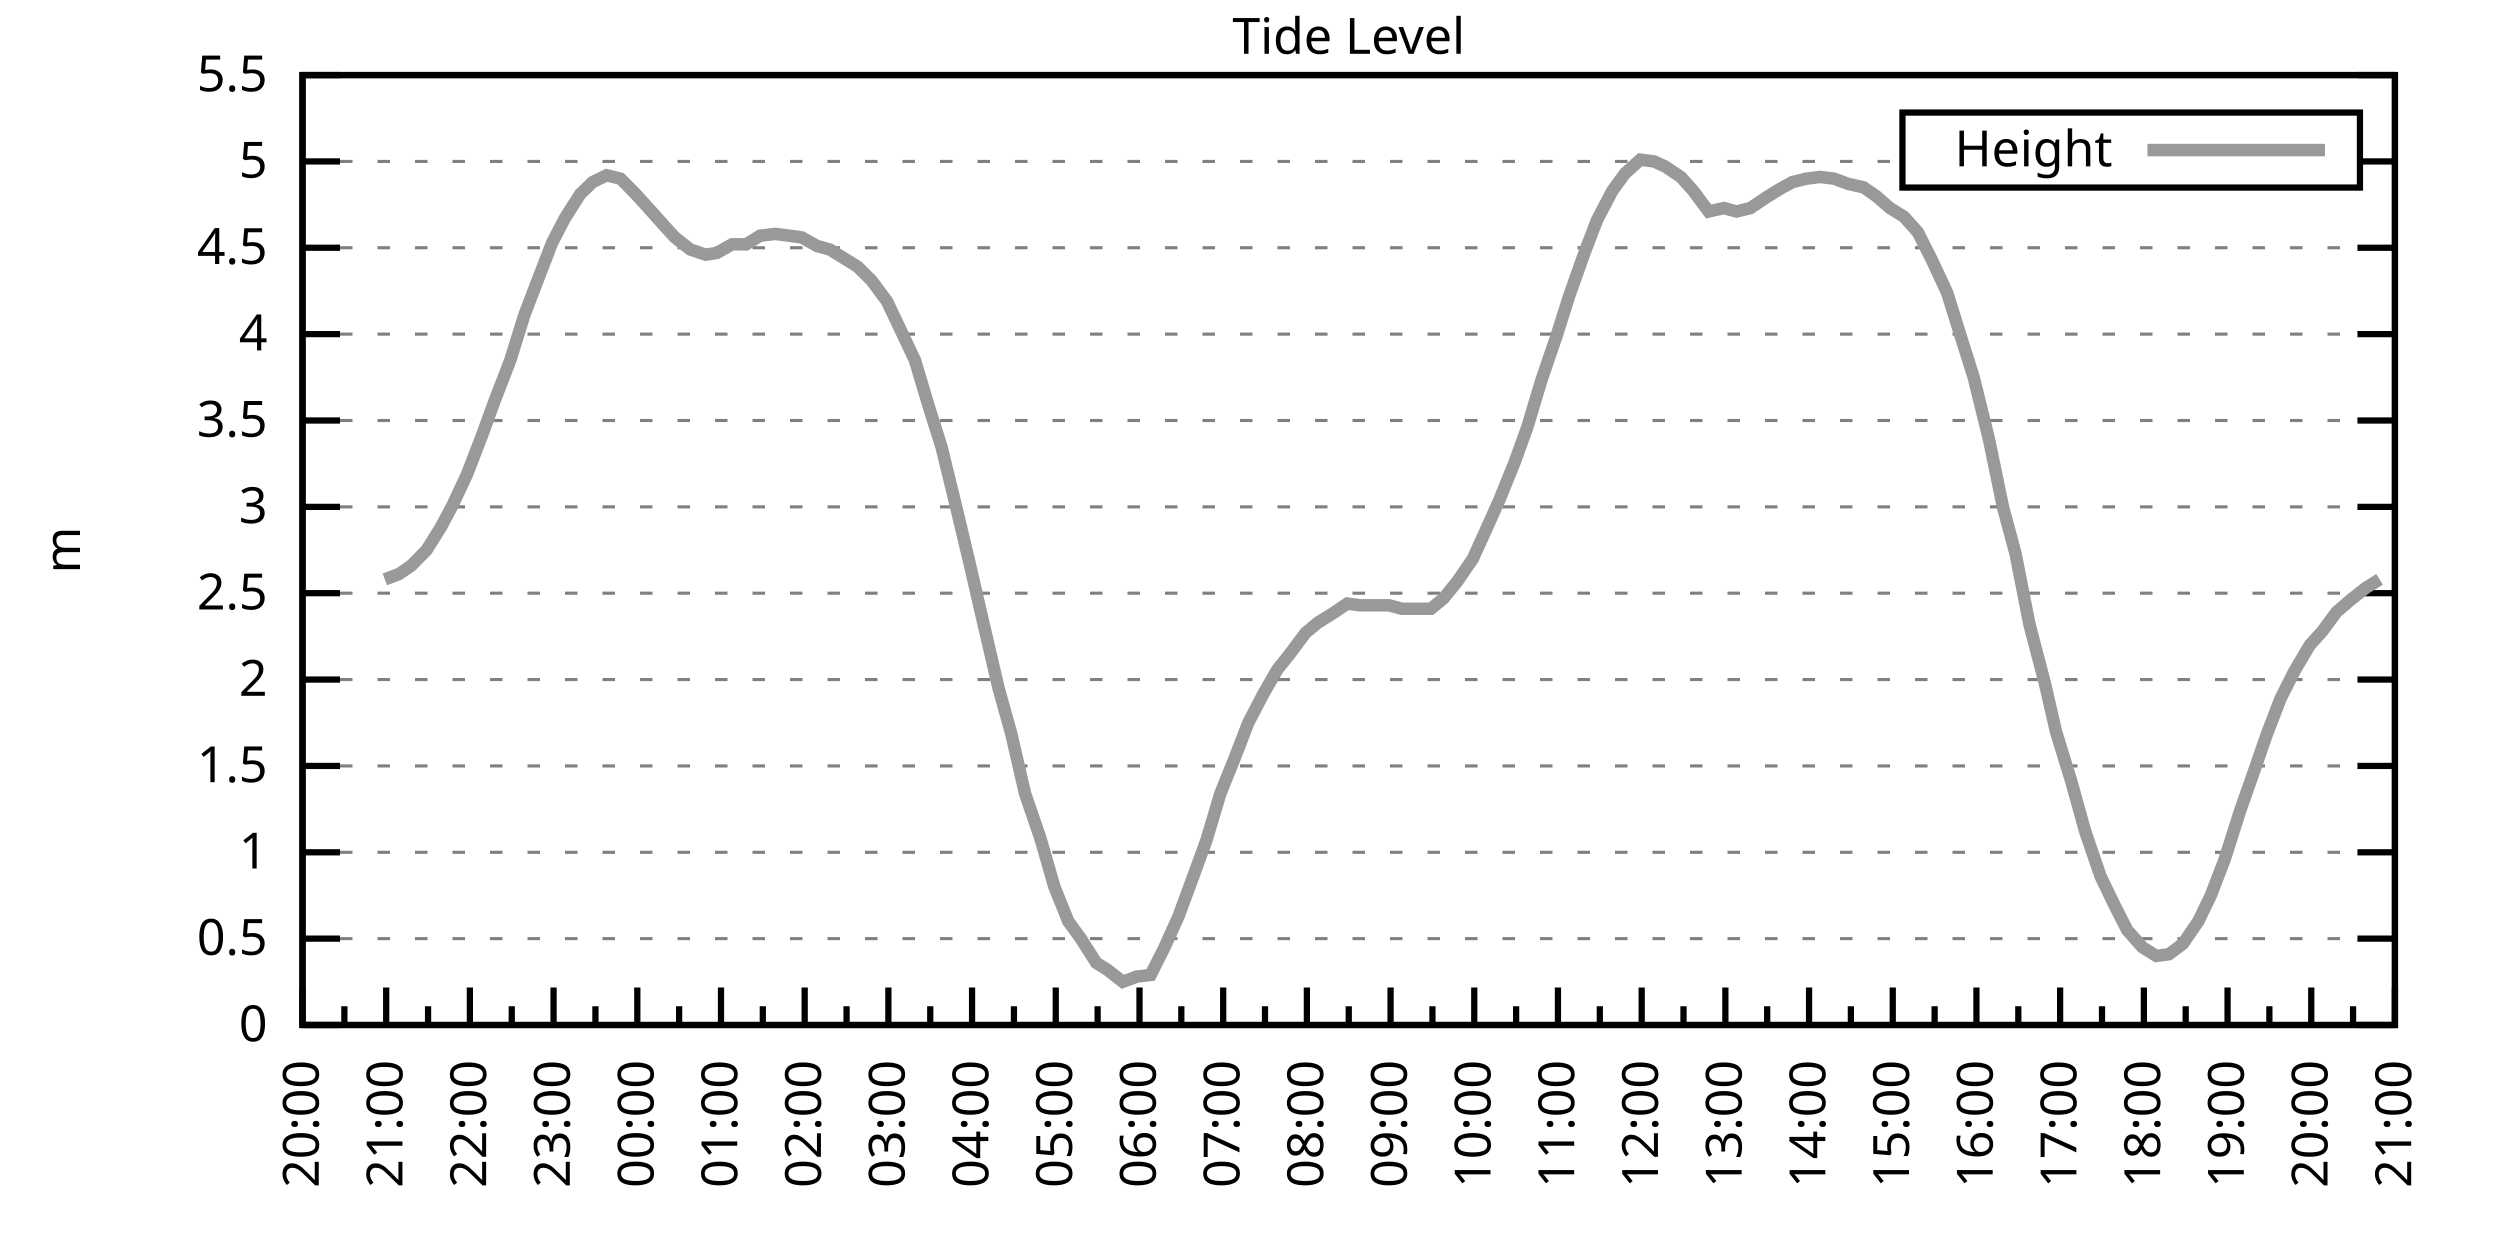
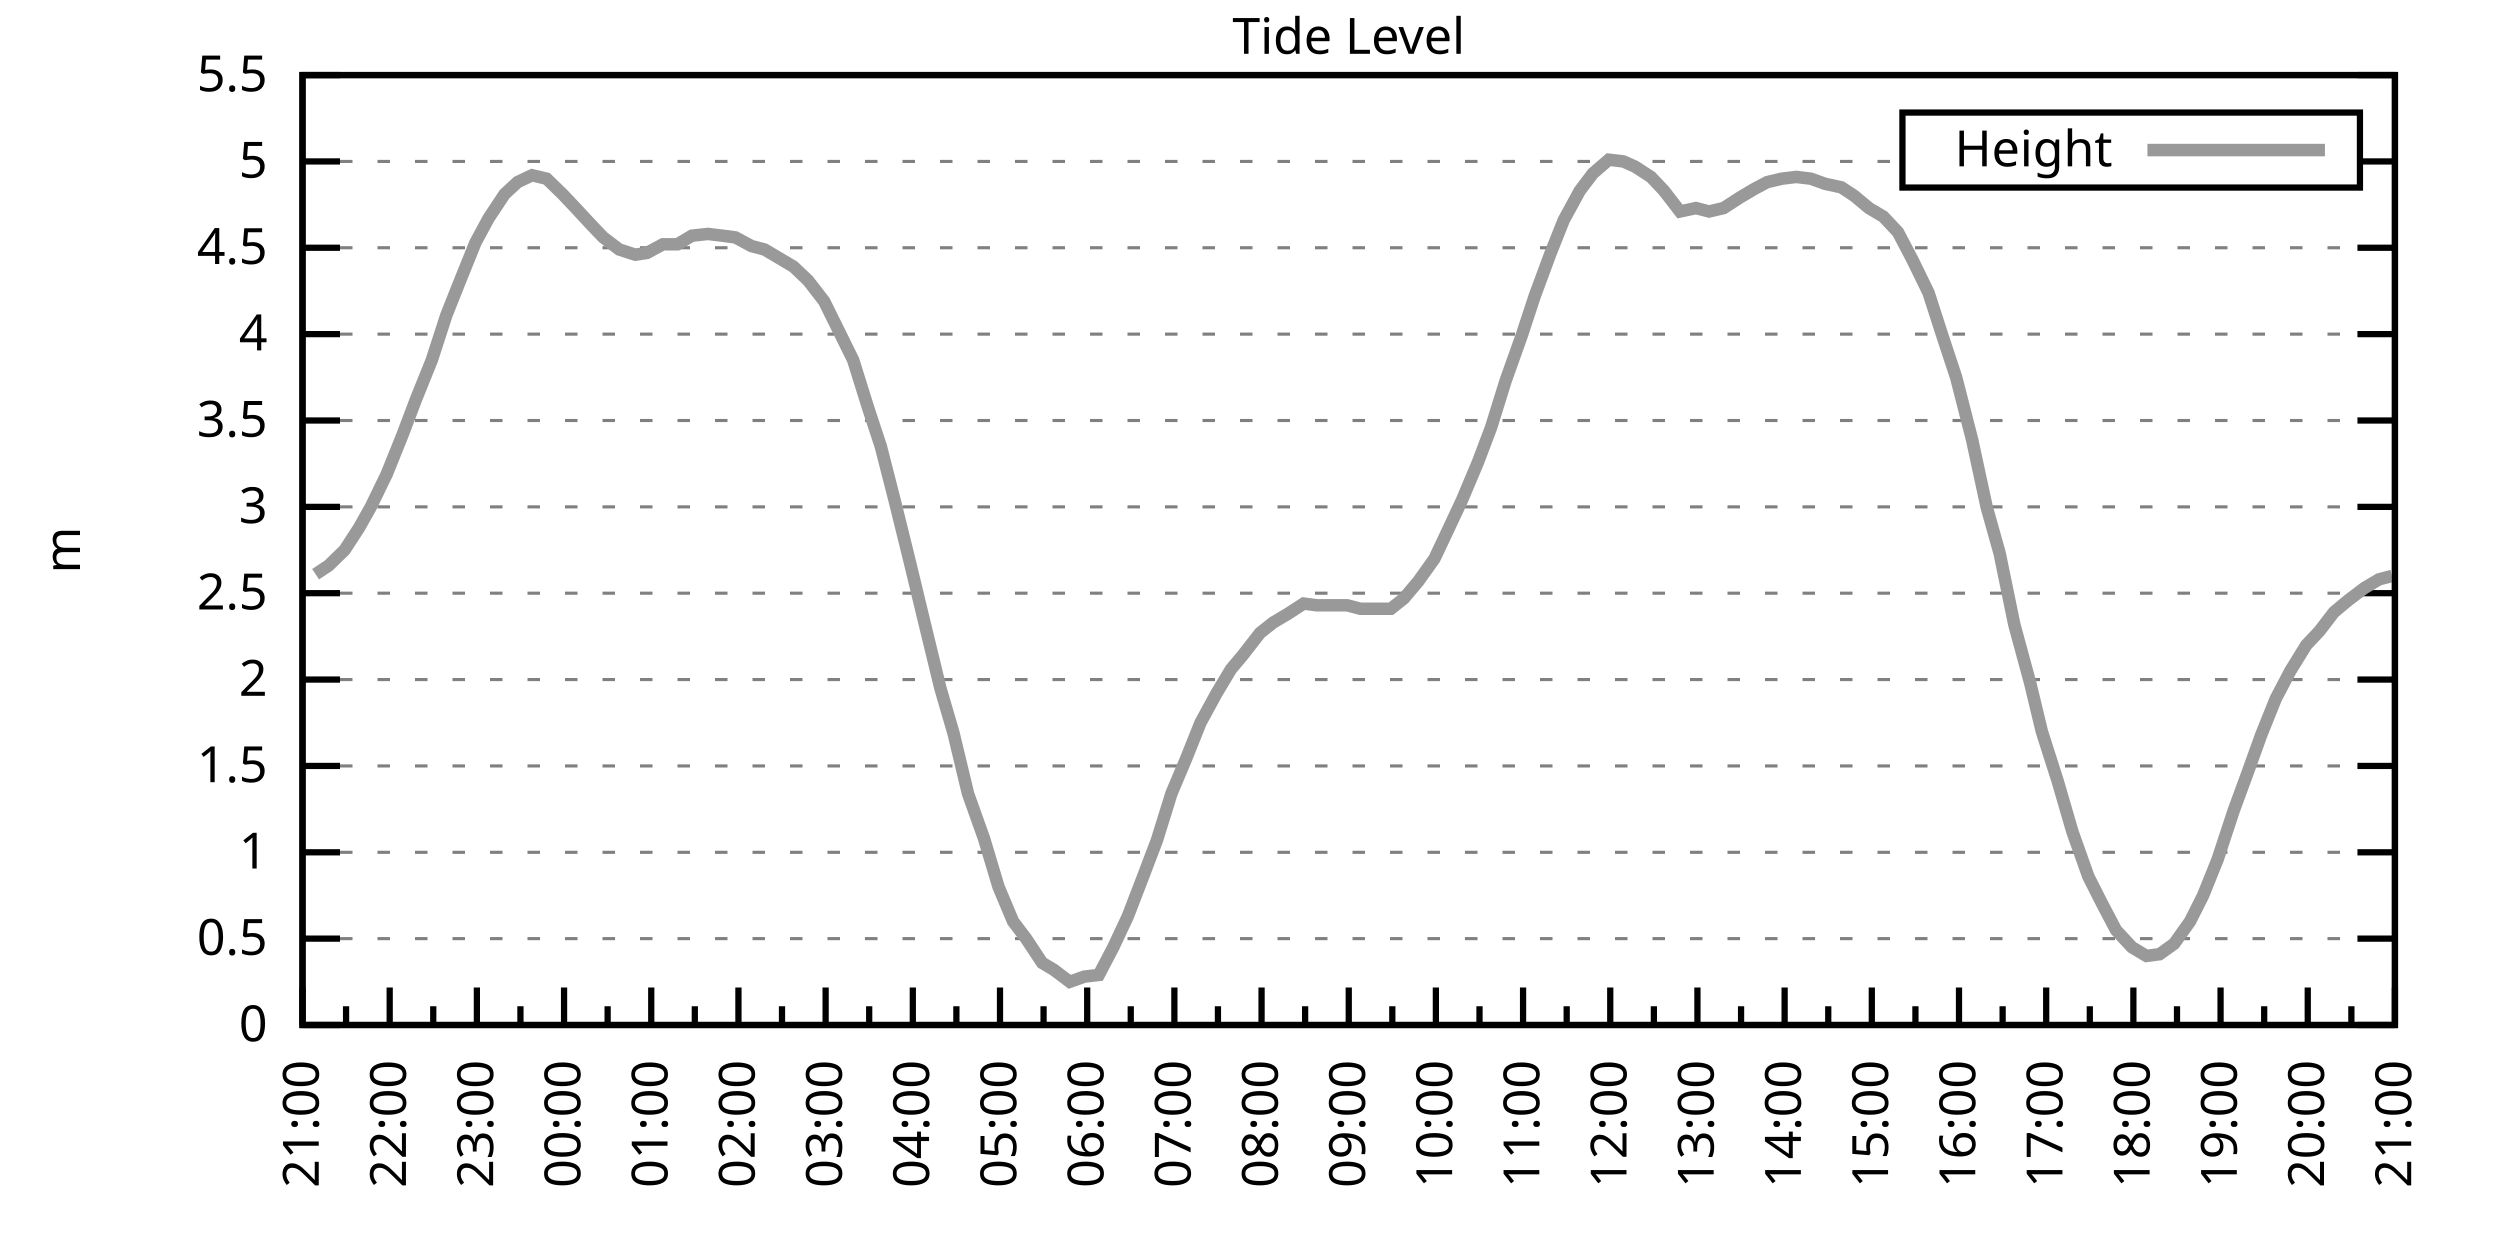
<svg xmlns="http://www.w3.org/2000/svg" xmlns:xlink="http://www.w3.org/1999/xlink" width="400" height="200" viewBox="0 0 400 200">
  <g id="gnuplot_canvas">
    <rect x="0" y="0" width="400" height="200" fill="none" />
    <defs>
      <circle id="gpDot" r="0.5" stroke-width="0.5" stroke="currentColor" />
      <path id="gpPt0" stroke-width="0.333" stroke="currentColor" d="M-1,0 h2 M0,-1 v2" />
      <path id="gpPt1" stroke-width="0.333" stroke="currentColor" d="M-1,-1 L1,1 M1,-1 L-1,1" />
      <path id="gpPt2" stroke-width="0.333" stroke="currentColor" d="M-1,0 L1,0 M0,-1 L0,1 M-1,-1 L1,1 M-1,1 L1,-1" />
      <rect id="gpPt3" stroke-width="0.333" stroke="currentColor" x="-1" y="-1" width="2" height="2" />
      <rect id="gpPt4" stroke-width="0.333" stroke="currentColor" fill="currentColor" x="-1" y="-1" width="2" height="2" />
      <circle id="gpPt5" stroke-width="0.333" stroke="currentColor" cx="0" cy="0" r="1" />
      <use xlink:href="#gpPt5" id="gpPt6" fill="currentColor" stroke="none" />
      <path id="gpPt7" stroke-width="0.333" stroke="currentColor" d="M0,-1.33 L-1.33,0.67 L1.33,0.67 z" />
      <use xlink:href="#gpPt7" id="gpPt8" fill="currentColor" stroke="none" />
      <use xlink:href="#gpPt7" id="gpPt9" stroke="currentColor" transform="rotate(180)" />
      <use xlink:href="#gpPt9" id="gpPt10" fill="currentColor" stroke="none" />
      <use xlink:href="#gpPt3" id="gpPt11" stroke="currentColor" transform="rotate(45)" />
      <use xlink:href="#gpPt11" id="gpPt12" fill="currentColor" stroke="none" />
      <path id="gpPt13" stroke-width="0.333" stroke="currentColor" d="M0,1.330 L1.265,0.411 L0.782,-1.067 L-0.782,-1.076 L-1.265,0.411 z" />
      <use xlink:href="#gpPt13" id="gpPt14" fill="currentColor" stroke="none" />
      <filter id="textbox" filterUnits="objectBoundingBox" x="0" y="0" height="1" width="1">
        <feFlood flood-color="white" flood-opacity="1" result="bgnd" />
        <feComposite in="SourceGraphic" in2="bgnd" operator="atop" />
      </filter>
      <filter id="greybox" filterUnits="objectBoundingBox" x="0" y="0" height="1" width="1">
        <feFlood flood-color="lightgrey" flood-opacity="1" result="grey" />
        <feComposite in="SourceGraphic" in2="grey" operator="atop" />
      </filter>
    </defs>
    <g fill="none" color="white" stroke="currentColor" stroke-width="1.00" stroke-linecap="butt" stroke-linejoin="miter">
</g>
    <g fill="none" color="black" stroke="currentColor" stroke-width="1.00" stroke-linecap="butt" stroke-linejoin="miter">
      <g stroke="none" shape-rendering="crispEdges">
        <polygon fill="rgb(255, 255, 255)" points="48.40,164.00 383.18,164.00 383.18,12.02 48.40,12.02 " />
      </g>
    </g>
    <g fill="none" color="black" stroke="currentColor" stroke-width="1.00" stroke-linecap="butt" stroke-linejoin="miter">
</g>
    <g fill="none" color="black" stroke="black" stroke-width="0.50" stroke-linecap="butt" stroke-linejoin="miter">
</g>
    <g fill="none" color="gray" stroke="currentColor" stroke-width="0.50" stroke-linecap="butt" stroke-linejoin="miter">
      <path stroke="gray" stroke-dasharray="2,4" class="gridline" d="M48.40,164.00 L383.19,164.00  " />
    </g>
    <g fill="none" color="gray" stroke="gray" stroke-width="1.00" stroke-linecap="butt" stroke-linejoin="miter">
</g>
    <g fill="none" color="black" stroke="currentColor" stroke-width="1.00" stroke-linecap="butt" stroke-linejoin="miter">
      <path stroke="black" d="M48.40,164.00 L54.40,164.00 M383.19,164.00 L377.19,164.00  " />
      <g transform="translate(42.80,166.60)" stroke="none" fill="black" font-family="Sans" font-size="8.00" text-anchor="end">
        <text>
          <tspan font-family="Sans"> 0</tspan>
        </text>
      </g>
    </g>
    <g fill="none" color="black" stroke="currentColor" stroke-width="1.00" stroke-linecap="butt" stroke-linejoin="miter">
</g>
    <g fill="none" color="black" stroke="black" stroke-width="0.50" stroke-linecap="butt" stroke-linejoin="miter">
</g>
    <g fill="none" color="gray" stroke="currentColor" stroke-width="0.50" stroke-linecap="butt" stroke-linejoin="miter">
      <path stroke="gray" stroke-dasharray="2,4" class="gridline" d="M48.40,150.18 L383.19,150.18  " />
    </g>
    <g fill="none" color="gray" stroke="gray" stroke-width="1.00" stroke-linecap="butt" stroke-linejoin="miter">
</g>
    <g fill="none" color="black" stroke="currentColor" stroke-width="1.00" stroke-linecap="butt" stroke-linejoin="miter">
      <path stroke="black" d="M48.40,150.18 L54.40,150.18 M383.19,150.18 L377.19,150.18  " />
      <g transform="translate(42.80,152.78)" stroke="none" fill="black" font-family="Sans" font-size="8.00" text-anchor="end">
        <text>
          <tspan font-family="Sans"> 0.5</tspan>
        </text>
      </g>
    </g>
    <g fill="none" color="black" stroke="currentColor" stroke-width="1.00" stroke-linecap="butt" stroke-linejoin="miter">
</g>
    <g fill="none" color="black" stroke="black" stroke-width="0.50" stroke-linecap="butt" stroke-linejoin="miter">
</g>
    <g fill="none" color="gray" stroke="currentColor" stroke-width="0.50" stroke-linecap="butt" stroke-linejoin="miter">
      <path stroke="gray" stroke-dasharray="2,4" class="gridline" d="M48.40,136.37 L383.19,136.37  " />
    </g>
    <g fill="none" color="gray" stroke="gray" stroke-width="1.00" stroke-linecap="butt" stroke-linejoin="miter">
</g>
    <g fill="none" color="black" stroke="currentColor" stroke-width="1.00" stroke-linecap="butt" stroke-linejoin="miter">
      <path stroke="black" d="M48.40,136.37 L54.40,136.37 M383.19,136.37 L377.19,136.37  " />
      <g transform="translate(42.80,138.97)" stroke="none" fill="black" font-family="Sans" font-size="8.00" text-anchor="end">
        <text>
          <tspan font-family="Sans"> 1</tspan>
        </text>
      </g>
    </g>
    <g fill="none" color="black" stroke="currentColor" stroke-width="1.00" stroke-linecap="butt" stroke-linejoin="miter">
</g>
    <g fill="none" color="black" stroke="black" stroke-width="0.50" stroke-linecap="butt" stroke-linejoin="miter">
</g>
    <g fill="none" color="gray" stroke="currentColor" stroke-width="0.50" stroke-linecap="butt" stroke-linejoin="miter">
      <path stroke="gray" stroke-dasharray="2,4" class="gridline" d="M48.40,122.55 L383.19,122.55  " />
    </g>
    <g fill="none" color="gray" stroke="gray" stroke-width="1.00" stroke-linecap="butt" stroke-linejoin="miter">
</g>
    <g fill="none" color="black" stroke="currentColor" stroke-width="1.00" stroke-linecap="butt" stroke-linejoin="miter">
      <path stroke="black" d="M48.40,122.55 L54.40,122.55 M383.19,122.55 L377.19,122.55  " />
      <g transform="translate(42.80,125.15)" stroke="none" fill="black" font-family="Sans" font-size="8.00" text-anchor="end">
        <text>
          <tspan font-family="Sans"> 1.5</tspan>
        </text>
      </g>
    </g>
    <g fill="none" color="black" stroke="currentColor" stroke-width="1.00" stroke-linecap="butt" stroke-linejoin="miter">
</g>
    <g fill="none" color="black" stroke="black" stroke-width="0.50" stroke-linecap="butt" stroke-linejoin="miter">
</g>
    <g fill="none" color="gray" stroke="currentColor" stroke-width="0.50" stroke-linecap="butt" stroke-linejoin="miter">
      <path stroke="gray" stroke-dasharray="2,4" class="gridline" d="M48.40,108.73 L383.19,108.73  " />
    </g>
    <g fill="none" color="gray" stroke="gray" stroke-width="1.00" stroke-linecap="butt" stroke-linejoin="miter">
</g>
    <g fill="none" color="black" stroke="currentColor" stroke-width="1.00" stroke-linecap="butt" stroke-linejoin="miter">
      <path stroke="black" d="M48.40,108.73 L54.40,108.73 M383.19,108.73 L377.19,108.73  " />
      <g transform="translate(42.80,111.33)" stroke="none" fill="black" font-family="Sans" font-size="8.00" text-anchor="end">
        <text>
          <tspan font-family="Sans"> 2</tspan>
        </text>
      </g>
    </g>
    <g fill="none" color="black" stroke="currentColor" stroke-width="1.00" stroke-linecap="butt" stroke-linejoin="miter">
</g>
    <g fill="none" color="black" stroke="black" stroke-width="0.50" stroke-linecap="butt" stroke-linejoin="miter">
</g>
    <g fill="none" color="gray" stroke="currentColor" stroke-width="0.50" stroke-linecap="butt" stroke-linejoin="miter">
      <path stroke="gray" stroke-dasharray="2,4" class="gridline" d="M48.40,94.91 L383.19,94.91  " />
    </g>
    <g fill="none" color="gray" stroke="gray" stroke-width="1.00" stroke-linecap="butt" stroke-linejoin="miter">
</g>
    <g fill="none" color="black" stroke="currentColor" stroke-width="1.00" stroke-linecap="butt" stroke-linejoin="miter">
      <path stroke="black" d="M48.40,94.91 L54.40,94.91 M383.19,94.91 L377.19,94.91  " />
      <g transform="translate(42.80,97.51)" stroke="none" fill="black" font-family="Sans" font-size="8.00" text-anchor="end">
        <text>
          <tspan font-family="Sans"> 2.5</tspan>
        </text>
      </g>
    </g>
    <g fill="none" color="black" stroke="currentColor" stroke-width="1.00" stroke-linecap="butt" stroke-linejoin="miter">
</g>
    <g fill="none" color="black" stroke="black" stroke-width="0.50" stroke-linecap="butt" stroke-linejoin="miter">
</g>
    <g fill="none" color="gray" stroke="currentColor" stroke-width="0.50" stroke-linecap="butt" stroke-linejoin="miter">
      <path stroke="gray" stroke-dasharray="2,4" class="gridline" d="M48.40,81.10 L383.19,81.10  " />
    </g>
    <g fill="none" color="gray" stroke="gray" stroke-width="1.00" stroke-linecap="butt" stroke-linejoin="miter">
</g>
    <g fill="none" color="black" stroke="currentColor" stroke-width="1.00" stroke-linecap="butt" stroke-linejoin="miter">
      <path stroke="black" d="M48.40,81.10 L54.40,81.10 M383.19,81.10 L377.19,81.10  " />
      <g transform="translate(42.80,83.70)" stroke="none" fill="black" font-family="Sans" font-size="8.00" text-anchor="end">
        <text>
          <tspan font-family="Sans"> 3</tspan>
        </text>
      </g>
    </g>
    <g fill="none" color="black" stroke="currentColor" stroke-width="1.00" stroke-linecap="butt" stroke-linejoin="miter">
</g>
    <g fill="none" color="black" stroke="black" stroke-width="0.50" stroke-linecap="butt" stroke-linejoin="miter">
</g>
    <g fill="none" color="gray" stroke="currentColor" stroke-width="0.50" stroke-linecap="butt" stroke-linejoin="miter">
      <path stroke="gray" stroke-dasharray="2,4" class="gridline" d="M48.40,67.28 L383.19,67.28  " />
    </g>
    <g fill="none" color="gray" stroke="gray" stroke-width="1.00" stroke-linecap="butt" stroke-linejoin="miter">
</g>
    <g fill="none" color="black" stroke="currentColor" stroke-width="1.00" stroke-linecap="butt" stroke-linejoin="miter">
      <path stroke="black" d="M48.40,67.28 L54.40,67.28 M383.19,67.28 L377.19,67.28  " />
      <g transform="translate(42.80,69.88)" stroke="none" fill="black" font-family="Sans" font-size="8.00" text-anchor="end">
        <text>
          <tspan font-family="Sans"> 3.5</tspan>
        </text>
      </g>
    </g>
    <g fill="none" color="black" stroke="currentColor" stroke-width="1.00" stroke-linecap="butt" stroke-linejoin="miter">
</g>
    <g fill="none" color="black" stroke="black" stroke-width="0.50" stroke-linecap="butt" stroke-linejoin="miter">
</g>
    <g fill="none" color="gray" stroke="currentColor" stroke-width="0.50" stroke-linecap="butt" stroke-linejoin="miter">
      <path stroke="gray" stroke-dasharray="2,4" class="gridline" d="M48.40,53.46 L383.19,53.46  " />
    </g>
    <g fill="none" color="gray" stroke="gray" stroke-width="1.00" stroke-linecap="butt" stroke-linejoin="miter">
</g>
    <g fill="none" color="black" stroke="currentColor" stroke-width="1.00" stroke-linecap="butt" stroke-linejoin="miter">
      <path stroke="black" d="M48.40,53.46 L54.40,53.46 M383.19,53.46 L377.19,53.46  " />
      <g transform="translate(42.80,56.06)" stroke="none" fill="black" font-family="Sans" font-size="8.00" text-anchor="end">
        <text>
          <tspan font-family="Sans"> 4</tspan>
        </text>
      </g>
    </g>
    <g fill="none" color="black" stroke="currentColor" stroke-width="1.00" stroke-linecap="butt" stroke-linejoin="miter">
</g>
    <g fill="none" color="black" stroke="black" stroke-width="0.50" stroke-linecap="butt" stroke-linejoin="miter">
</g>
    <g fill="none" color="gray" stroke="currentColor" stroke-width="0.50" stroke-linecap="butt" stroke-linejoin="miter">
      <path stroke="gray" stroke-dasharray="2,4" class="gridline" d="M48.40,39.64 L383.19,39.64  " />
    </g>
    <g fill="none" color="gray" stroke="gray" stroke-width="1.00" stroke-linecap="butt" stroke-linejoin="miter">
</g>
    <g fill="none" color="black" stroke="currentColor" stroke-width="1.00" stroke-linecap="butt" stroke-linejoin="miter">
      <path stroke="black" d="M48.40,39.64 L54.40,39.64 M383.19,39.64 L377.19,39.64  " />
      <g transform="translate(42.80,42.24)" stroke="none" fill="black" font-family="Sans" font-size="8.00" text-anchor="end">
        <text>
          <tspan font-family="Sans"> 4.5</tspan>
        </text>
      </g>
    </g>
    <g fill="none" color="black" stroke="currentColor" stroke-width="1.00" stroke-linecap="butt" stroke-linejoin="miter">
</g>
    <g fill="none" color="black" stroke="black" stroke-width="0.50" stroke-linecap="butt" stroke-linejoin="miter">
</g>
    <g fill="none" color="gray" stroke="currentColor" stroke-width="0.50" stroke-linecap="butt" stroke-linejoin="miter">
      <path stroke="gray" stroke-dasharray="2,4" class="gridline" d="M48.40,25.83 L304.39,25.83 M377.59,25.83 L383.19,25.83  " />
    </g>
    <g fill="none" color="gray" stroke="gray" stroke-width="1.00" stroke-linecap="butt" stroke-linejoin="miter">
</g>
    <g fill="none" color="black" stroke="currentColor" stroke-width="1.00" stroke-linecap="butt" stroke-linejoin="miter">
      <path stroke="black" d="M48.40,25.83 L54.40,25.83 M383.19,25.83 L377.19,25.83  " />
      <g transform="translate(42.80,28.43)" stroke="none" fill="black" font-family="Sans" font-size="8.00" text-anchor="end">
        <text>
          <tspan font-family="Sans"> 5</tspan>
        </text>
      </g>
    </g>
    <g fill="none" color="black" stroke="currentColor" stroke-width="1.00" stroke-linecap="butt" stroke-linejoin="miter">
</g>
    <g fill="none" color="black" stroke="black" stroke-width="0.50" stroke-linecap="butt" stroke-linejoin="miter">
</g>
    <g fill="none" color="gray" stroke="currentColor" stroke-width="0.50" stroke-linecap="butt" stroke-linejoin="miter">
      <path stroke="gray" stroke-dasharray="2,4" class="gridline" d="M48.40,12.01 L383.19,12.01  " />
    </g>
    <g fill="none" color="gray" stroke="gray" stroke-width="1.00" stroke-linecap="butt" stroke-linejoin="miter">
</g>
    <g fill="none" color="black" stroke="currentColor" stroke-width="1.00" stroke-linecap="butt" stroke-linejoin="miter">
      <path stroke="black" d="M48.40,12.01 L54.40,12.01 M383.19,12.01 L377.19,12.01  " />
      <g transform="translate(42.80,14.61)" stroke="none" fill="black" font-family="Sans" font-size="8.00" text-anchor="end">
        <text>
          <tspan font-family="Sans"> 5.5</tspan>
        </text>
      </g>
    </g>
    <g fill="none" color="black" stroke="currentColor" stroke-width="1.00" stroke-linecap="butt" stroke-linejoin="miter">
      <path stroke="black" d="M48.40,164.00 L48.40,158.00  " />
      <g transform="translate(51.00,169.60) rotate(270)" stroke="none" fill="black" font-family="Sans" font-size="8.00" text-anchor="end">
        <text>
+           <tspan font-family="Sans">21:00</tspan>
+         </text>
+       </g>
+     </g>
+     <g fill="none" color="black" stroke="currentColor" stroke-width="1.00" stroke-linecap="butt" stroke-linejoin="miter">
+       <path stroke="black" d="M55.37,164.00 L55.37,161.00 M62.35,164.00 L62.35,158.00  " />
+       <g transform="translate(64.95,169.60) rotate(270)" stroke="none" fill="black" font-family="Sans" font-size="8.00" text-anchor="end">
+         <text>
+           <tspan font-family="Sans">22:00</tspan>
+         </text>
+       </g>
+     </g>
+     <g fill="none" color="black" stroke="currentColor" stroke-width="1.00" stroke-linecap="butt" stroke-linejoin="miter">
+       <path stroke="black" d="M69.32,164.00 L69.32,161.00 M76.30,164.00 L76.30,158.00  " />
+       <g transform="translate(78.90,169.60) rotate(270)" stroke="none" fill="black" font-family="Sans" font-size="8.00" text-anchor="end">
+         <text>
+           <tspan font-family="Sans">23:00</tspan>
+         </text>
+       </g>
+     </g>
+     <g fill="none" color="black" stroke="currentColor" stroke-width="1.00" stroke-linecap="butt" stroke-linejoin="miter">
+       <path stroke="black" d="M83.27,164.00 L83.27,161.00 M90.25,164.00 L90.25,158.00  " />
+       <g transform="translate(92.85,169.60) rotate(270)" stroke="none" fill="black" font-family="Sans" font-size="8.00" text-anchor="end">
+         <text>
+           <tspan font-family="Sans">00:00</tspan>
+         </text>
+       </g>
+     </g>
+     <g fill="none" color="black" stroke="currentColor" stroke-width="1.00" stroke-linecap="butt" stroke-linejoin="miter">
+       <path stroke="black" d="M97.22,164.00 L97.22,161.00 M104.20,164.00 L104.20,158.00  " />
+       <g transform="translate(106.80,169.60) rotate(270)" stroke="none" fill="black" font-family="Sans" font-size="8.00" text-anchor="end">
+         <text>
+           <tspan font-family="Sans">01:00</tspan>
+         </text>
+       </g>
+     </g>
+     <g fill="none" color="black" stroke="currentColor" stroke-width="1.00" stroke-linecap="butt" stroke-linejoin="miter">
+       <path stroke="black" d="M111.17,164.00 L111.17,161.00 M118.15,164.00 L118.15,158.00  " />
+       <g transform="translate(120.75,169.60) rotate(270)" stroke="none" fill="black" font-family="Sans" font-size="8.00" text-anchor="end">
+         <text>
+           <tspan font-family="Sans">02:00</tspan>
+         </text>
+       </g>
+     </g>
+     <g fill="none" color="black" stroke="currentColor" stroke-width="1.00" stroke-linecap="butt" stroke-linejoin="miter">
+       <path stroke="black" d="M125.12,164.00 L125.12,161.00 M132.10,164.00 L132.10,158.00  " />
+       <g transform="translate(134.70,169.60) rotate(270)" stroke="none" fill="black" font-family="Sans" font-size="8.00" text-anchor="end">
+         <text>
+           <tspan font-family="Sans">03:00</tspan>
+         </text>
+       </g>
+     </g>
+     <g fill="none" color="black" stroke="currentColor" stroke-width="1.00" stroke-linecap="butt" stroke-linejoin="miter">
+       <path stroke="black" d="M139.07,164.00 L139.07,161.00 M146.05,164.00 L146.05,158.00  " />
+       <g transform="translate(148.65,169.60) rotate(270)" stroke="none" fill="black" font-family="Sans" font-size="8.00" text-anchor="end">
+         <text>
+           <tspan font-family="Sans">04:00</tspan>
+         </text>
+       </g>
+     </g>
+     <g fill="none" color="black" stroke="currentColor" stroke-width="1.00" stroke-linecap="butt" stroke-linejoin="miter">
+       <path stroke="black" d="M153.02,164.00 L153.02,161.00 M160.00,164.00 L160.00,158.00  " />
+       <g transform="translate(162.60,169.60) rotate(270)" stroke="none" fill="black" font-family="Sans" font-size="8.00" text-anchor="end">
+         <text>
+           <tspan font-family="Sans">05:00</tspan>
+         </text>
+       </g>
+     </g>
+     <g fill="none" color="black" stroke="currentColor" stroke-width="1.00" stroke-linecap="butt" stroke-linejoin="miter">
+       <path stroke="black" d="M166.97,164.00 L166.97,161.00 M173.95,164.00 L173.95,158.00  " />
+       <g transform="translate(176.55,169.60) rotate(270)" stroke="none" fill="black" font-family="Sans" font-size="8.00" text-anchor="end">
+         <text>
+           <tspan font-family="Sans">06:00</tspan>
+         </text>
+       </g>
+     </g>
+     <g fill="none" color="black" stroke="currentColor" stroke-width="1.00" stroke-linecap="butt" stroke-linejoin="miter">
+       <path stroke="black" d="M180.92,164.00 L180.92,161.00 M187.90,164.00 L187.90,158.00  " />
+       <g transform="translate(190.50,169.60) rotate(270)" stroke="none" fill="black" font-family="Sans" font-size="8.00" text-anchor="end">
+         <text>
+           <tspan font-family="Sans">07:00</tspan>
+         </text>
+       </g>
+     </g>
+     <g fill="none" color="black" stroke="currentColor" stroke-width="1.00" stroke-linecap="butt" stroke-linejoin="miter">
+       <path stroke="black" d="M194.87,164.00 L194.87,161.00 M201.85,164.00 L201.85,158.00  " />
+       <g transform="translate(204.45,169.60) rotate(270)" stroke="none" fill="black" font-family="Sans" font-size="8.00" text-anchor="end">
+         <text>
+           <tspan font-family="Sans">08:00</tspan>
+         </text>
+       </g>
+     </g>
+     <g fill="none" color="black" stroke="currentColor" stroke-width="1.00" stroke-linecap="butt" stroke-linejoin="miter">
+       <path stroke="black" d="M208.82,164.00 L208.82,161.00 M215.80,164.00 L215.80,158.00  " />
+       <g transform="translate(218.40,169.60) rotate(270)" stroke="none" fill="black" font-family="Sans" font-size="8.00" text-anchor="end">
+         <text>
+           <tspan font-family="Sans">09:00</tspan>
+         </text>
+       </g>
+     </g>
+     <g fill="none" color="black" stroke="currentColor" stroke-width="1.00" stroke-linecap="butt" stroke-linejoin="miter">
+       <path stroke="black" d="M222.77,164.00 L222.77,161.00 M229.74,164.00 L229.74,158.00  " />
+       <g transform="translate(232.34,169.60) rotate(270)" stroke="none" fill="black" font-family="Sans" font-size="8.00" text-anchor="end">
+         <text>
+           <tspan font-family="Sans">10:00</tspan>
+         </text>
+       </g>
+     </g>
+     <g fill="none" color="black" stroke="currentColor" stroke-width="1.00" stroke-linecap="butt" stroke-linejoin="miter">
+       <path stroke="black" d="M236.72,164.00 L236.72,161.00 M243.69,164.00 L243.69,158.00  " />
+       <g transform="translate(246.29,169.60) rotate(270)" stroke="none" fill="black" font-family="Sans" font-size="8.00" text-anchor="end">
+         <text>
+           <tspan font-family="Sans">11:00</tspan>
+         </text>
+       </g>
+     </g>
+     <g fill="none" color="black" stroke="currentColor" stroke-width="1.00" stroke-linecap="butt" stroke-linejoin="miter">
+       <path stroke="black" d="M250.67,164.00 L250.67,161.00 M257.64,164.00 L257.64,158.00  " />
+       <g transform="translate(260.24,169.60) rotate(270)" stroke="none" fill="black" font-family="Sans" font-size="8.00" text-anchor="end">
+         <text>
+           <tspan font-family="Sans">12:00</tspan>
+         </text>
+       </g>
+     </g>
+     <g fill="none" color="black" stroke="currentColor" stroke-width="1.00" stroke-linecap="butt" stroke-linejoin="miter">
+       <path stroke="black" d="M264.62,164.00 L264.62,161.00 M271.59,164.00 L271.59,158.00  " />
+       <g transform="translate(274.19,169.60) rotate(270)" stroke="none" fill="black" font-family="Sans" font-size="8.00" text-anchor="end">
+         <text>
+           <tspan font-family="Sans">13:00</tspan>
+         </text>
+       </g>
+     </g>
+     <g fill="none" color="black" stroke="currentColor" stroke-width="1.00" stroke-linecap="butt" stroke-linejoin="miter">
+       <path stroke="black" d="M278.57,164.00 L278.57,161.00 M285.54,164.00 L285.54,158.00  " />
+       <g transform="translate(288.14,169.60) rotate(270)" stroke="none" fill="black" font-family="Sans" font-size="8.00" text-anchor="end">
+         <text>
+           <tspan font-family="Sans">14:00</tspan>
+         </text>
+       </g>
+     </g>
+     <g fill="none" color="black" stroke="currentColor" stroke-width="1.00" stroke-linecap="butt" stroke-linejoin="miter">
+       <path stroke="black" d="M292.52,164.00 L292.52,161.00 M299.49,164.00 L299.49,158.00  " />
+       <g transform="translate(302.09,169.60) rotate(270)" stroke="none" fill="black" font-family="Sans" font-size="8.00" text-anchor="end">
+         <text>
+           <tspan font-family="Sans">15:00</tspan>
+         </text>
+       </g>
+     </g>
+     <g fill="none" color="black" stroke="currentColor" stroke-width="1.00" stroke-linecap="butt" stroke-linejoin="miter">
+       <path stroke="black" d="M306.47,164.00 L306.47,161.00 M313.44,164.00 L313.44,158.00  " />
+       <g transform="translate(316.04,169.60) rotate(270)" stroke="none" fill="black" font-family="Sans" font-size="8.00" text-anchor="end">
+         <text>
+           <tspan font-family="Sans">16:00</tspan>
+         </text>
+       </g>
+     </g>
+     <g fill="none" color="black" stroke="currentColor" stroke-width="1.00" stroke-linecap="butt" stroke-linejoin="miter">
+       <path stroke="black" d="M320.42,164.00 L320.42,161.00 M327.39,164.00 L327.39,158.00  " />
+       <g transform="translate(329.99,169.60) rotate(270)" stroke="none" fill="black" font-family="Sans" font-size="8.00" text-anchor="end">
+         <text>
+           <tspan font-family="Sans">17:00</tspan>
+         </text>
+       </g>
+     </g>
+     <g fill="none" color="black" stroke="currentColor" stroke-width="1.00" stroke-linecap="butt" stroke-linejoin="miter">
+       <path stroke="black" d="M334.37,164.00 L334.37,161.00 M341.34,164.00 L341.34,158.00  " />
+       <g transform="translate(343.94,169.60) rotate(270)" stroke="none" fill="black" font-family="Sans" font-size="8.00" text-anchor="end">
+         <text>
+           <tspan font-family="Sans">18:00</tspan>
+         </text>
+       </g>
+     </g>
+     <g fill="none" color="black" stroke="currentColor" stroke-width="1.00" stroke-linecap="butt" stroke-linejoin="miter">
+       <path stroke="black" d="M348.32,164.00 L348.32,161.00 M355.29,164.00 L355.29,158.00  " />
+       <g transform="translate(357.89,169.60) rotate(270)" stroke="none" fill="black" font-family="Sans" font-size="8.00" text-anchor="end">
+         <text>
+           <tspan font-family="Sans">19:00</tspan>
+         </text>
+       </g>
+     </g>
+     <g fill="none" color="black" stroke="currentColor" stroke-width="1.00" stroke-linecap="butt" stroke-linejoin="miter">
+       <path stroke="black" d="M362.27,164.00 L362.27,161.00 M369.24,164.00 L369.24,158.00  " />
+       <g transform="translate(371.84,169.60) rotate(270)" stroke="none" fill="black" font-family="Sans" font-size="8.00" text-anchor="end">
+         <text>
          <tspan font-family="Sans">20:00</tspan>
        </text>
      </g>
    </g>
    <g fill="none" color="black" stroke="currentColor" stroke-width="1.00" stroke-linecap="butt" stroke-linejoin="miter">
-       <path stroke="black" d="M55.10,164.00 L55.10,161.00 M61.79,164.00 L61.79,158.00  " />
-       <g transform="translate(64.39,169.60) rotate(270)" stroke="none" fill="black" font-family="Sans" font-size="8.00" text-anchor="end">
-         <text>
-           <tspan font-family="Sans">21:00</tspan>
-         </text>
-       </g>
-     </g>
-     <g fill="none" color="black" stroke="currentColor" stroke-width="1.00" stroke-linecap="butt" stroke-linejoin="miter">
-       <path stroke="black" d="M68.49,164.00 L68.49,161.00 M75.18,164.00 L75.18,158.00  " />
-       <g transform="translate(77.78,169.60) rotate(270)" stroke="none" fill="black" font-family="Sans" font-size="8.00" text-anchor="end">
-         <text>
-           <tspan font-family="Sans">22:00</tspan>
-         </text>
-       </g>
-     </g>
-     <g fill="none" color="black" stroke="currentColor" stroke-width="1.00" stroke-linecap="butt" stroke-linejoin="miter">
-       <path stroke="black" d="M81.88,164.00 L81.88,161.00 M88.57,164.00 L88.57,158.00  " />
-       <g transform="translate(91.17,169.60) rotate(270)" stroke="none" fill="black" font-family="Sans" font-size="8.00" text-anchor="end">
-         <text>
-           <tspan font-family="Sans">23:00</tspan>
-         </text>
-       </g>
-     </g>
-     <g fill="none" color="black" stroke="currentColor" stroke-width="1.00" stroke-linecap="butt" stroke-linejoin="miter">
-       <path stroke="black" d="M95.27,164.00 L95.27,161.00 M101.97,164.00 L101.97,158.00  " />
-       <g transform="translate(104.57,169.60) rotate(270)" stroke="none" fill="black" font-family="Sans" font-size="8.00" text-anchor="end">
-         <text>
-           <tspan font-family="Sans">00:00</tspan>
-         </text>
-       </g>
-     </g>
-     <g fill="none" color="black" stroke="currentColor" stroke-width="1.00" stroke-linecap="butt" stroke-linejoin="miter">
-       <path stroke="black" d="M108.66,164.00 L108.66,161.00 M115.36,164.00 L115.36,158.00  " />
-       <g transform="translate(117.96,169.60) rotate(270)" stroke="none" fill="black" font-family="Sans" font-size="8.00" text-anchor="end">
-         <text>
-           <tspan font-family="Sans">01:00</tspan>
-         </text>
-       </g>
-     </g>
-     <g fill="none" color="black" stroke="currentColor" stroke-width="1.00" stroke-linecap="butt" stroke-linejoin="miter">
-       <path stroke="black" d="M122.05,164.00 L122.05,161.00 M128.75,164.00 L128.75,158.00  " />
-       <g transform="translate(131.35,169.60) rotate(270)" stroke="none" fill="black" font-family="Sans" font-size="8.00" text-anchor="end">
-         <text>
-           <tspan font-family="Sans">02:00</tspan>
-         </text>
-       </g>
-     </g>
-     <g fill="none" color="black" stroke="currentColor" stroke-width="1.00" stroke-linecap="butt" stroke-linejoin="miter">
-       <path stroke="black" d="M135.45,164.00 L135.45,161.00 M142.14,164.00 L142.14,158.00  " />
-       <g transform="translate(144.74,169.60) rotate(270)" stroke="none" fill="black" font-family="Sans" font-size="8.00" text-anchor="end">
-         <text>
-           <tspan font-family="Sans">03:00</tspan>
-         </text>
-       </g>
-     </g>
-     <g fill="none" color="black" stroke="currentColor" stroke-width="1.00" stroke-linecap="butt" stroke-linejoin="miter">
-       <path stroke="black" d="M148.84,164.00 L148.84,161.00 M155.53,164.00 L155.53,158.00  " />
-       <g transform="translate(158.13,169.60) rotate(270)" stroke="none" fill="black" font-family="Sans" font-size="8.00" text-anchor="end">
-         <text>
-           <tspan font-family="Sans">04:00</tspan>
-         </text>
-       </g>
-     </g>
-     <g fill="none" color="black" stroke="currentColor" stroke-width="1.00" stroke-linecap="butt" stroke-linejoin="miter">
-       <path stroke="black" d="M162.23,164.00 L162.23,161.00 M168.92,164.00 L168.92,158.00  " />
-       <g transform="translate(171.52,169.60) rotate(270)" stroke="none" fill="black" font-family="Sans" font-size="8.00" text-anchor="end">
-         <text>
-           <tspan font-family="Sans">05:00</tspan>
-         </text>
-       </g>
-     </g>
-     <g fill="none" color="black" stroke="currentColor" stroke-width="1.00" stroke-linecap="butt" stroke-linejoin="miter">
-       <path stroke="black" d="M175.62,164.00 L175.62,161.00 M182.32,164.00 L182.32,158.00  " />
-       <g transform="translate(184.92,169.60) rotate(270)" stroke="none" fill="black" font-family="Sans" font-size="8.00" text-anchor="end">
-         <text>
-           <tspan font-family="Sans">06:00</tspan>
-         </text>
-       </g>
-     </g>
-     <g fill="none" color="black" stroke="currentColor" stroke-width="1.00" stroke-linecap="butt" stroke-linejoin="miter">
-       <path stroke="black" d="M189.01,164.00 L189.01,161.00 M195.71,164.00 L195.71,158.00  " />
-       <g transform="translate(198.31,169.60) rotate(270)" stroke="none" fill="black" font-family="Sans" font-size="8.00" text-anchor="end">
-         <text>
-           <tspan font-family="Sans">07:00</tspan>
-         </text>
-       </g>
-     </g>
-     <g fill="none" color="black" stroke="currentColor" stroke-width="1.00" stroke-linecap="butt" stroke-linejoin="miter">
-       <path stroke="black" d="M202.40,164.00 L202.40,161.00 M209.10,164.00 L209.10,158.00  " />
-       <g transform="translate(211.70,169.60) rotate(270)" stroke="none" fill="black" font-family="Sans" font-size="8.00" text-anchor="end">
-         <text>
-           <tspan font-family="Sans">08:00</tspan>
-         </text>
-       </g>
-     </g>
-     <g fill="none" color="black" stroke="currentColor" stroke-width="1.00" stroke-linecap="butt" stroke-linejoin="miter">
-       <path stroke="black" d="M215.80,164.00 L215.80,161.00 M222.49,164.00 L222.49,158.00  " />
-       <g transform="translate(225.09,169.60) rotate(270)" stroke="none" fill="black" font-family="Sans" font-size="8.00" text-anchor="end">
-         <text>
-           <tspan font-family="Sans">09:00</tspan>
-         </text>
-       </g>
-     </g>
-     <g fill="none" color="black" stroke="currentColor" stroke-width="1.00" stroke-linecap="butt" stroke-linejoin="miter">
-       <path stroke="black" d="M229.19,164.00 L229.19,161.00 M235.88,164.00 L235.88,158.00  " />
-       <g transform="translate(238.48,169.60) rotate(270)" stroke="none" fill="black" font-family="Sans" font-size="8.00" text-anchor="end">
-         <text>
-           <tspan font-family="Sans">10:00</tspan>
-         </text>
-       </g>
-     </g>
-     <g fill="none" color="black" stroke="currentColor" stroke-width="1.00" stroke-linecap="butt" stroke-linejoin="miter">
-       <path stroke="black" d="M242.58,164.00 L242.58,161.00 M249.27,164.00 L249.27,158.00  " />
-       <g transform="translate(251.87,169.60) rotate(270)" stroke="none" fill="black" font-family="Sans" font-size="8.00" text-anchor="end">
-         <text>
-           <tspan font-family="Sans">11:00</tspan>
-         </text>
-       </g>
-     </g>
-     <g fill="none" color="black" stroke="currentColor" stroke-width="1.00" stroke-linecap="butt" stroke-linejoin="miter">
-       <path stroke="black" d="M255.97,164.00 L255.97,161.00 M262.67,164.00 L262.67,158.00  " />
-       <g transform="translate(265.27,169.60) rotate(270)" stroke="none" fill="black" font-family="Sans" font-size="8.00" text-anchor="end">
-         <text>
-           <tspan font-family="Sans">12:00</tspan>
-         </text>
-       </g>
-     </g>
-     <g fill="none" color="black" stroke="currentColor" stroke-width="1.00" stroke-linecap="butt" stroke-linejoin="miter">
-       <path stroke="black" d="M269.36,164.00 L269.36,161.00 M276.06,164.00 L276.06,158.00  " />
-       <g transform="translate(278.66,169.60) rotate(270)" stroke="none" fill="black" font-family="Sans" font-size="8.00" text-anchor="end">
-         <text>
-           <tspan font-family="Sans">13:00</tspan>
-         </text>
-       </g>
-     </g>
-     <g fill="none" color="black" stroke="currentColor" stroke-width="1.00" stroke-linecap="butt" stroke-linejoin="miter">
-       <path stroke="black" d="M282.75,164.00 L282.75,161.00 M289.45,164.00 L289.45,158.00  " />
-       <g transform="translate(292.05,169.60) rotate(270)" stroke="none" fill="black" font-family="Sans" font-size="8.00" text-anchor="end">
-         <text>
-           <tspan font-family="Sans">14:00</tspan>
-         </text>
-       </g>
-     </g>
-     <g fill="none" color="black" stroke="currentColor" stroke-width="1.00" stroke-linecap="butt" stroke-linejoin="miter">
-       <path stroke="black" d="M296.14,164.00 L296.14,161.00 M302.84,164.00 L302.84,158.00  " />
-       <g transform="translate(305.44,169.60) rotate(270)" stroke="none" fill="black" font-family="Sans" font-size="8.00" text-anchor="end">
-         <text>
-           <tspan font-family="Sans">15:00</tspan>
-         </text>
-       </g>
-     </g>
-     <g fill="none" color="black" stroke="currentColor" stroke-width="1.00" stroke-linecap="butt" stroke-linejoin="miter">
-       <path stroke="black" d="M309.54,164.00 L309.54,161.00 M316.23,164.00 L316.23,158.00  " />
-       <g transform="translate(318.83,169.60) rotate(270)" stroke="none" fill="black" font-family="Sans" font-size="8.00" text-anchor="end">
-         <text>
-           <tspan font-family="Sans">16:00</tspan>
-         </text>
-       </g>
-     </g>
-     <g fill="none" color="black" stroke="currentColor" stroke-width="1.00" stroke-linecap="butt" stroke-linejoin="miter">
-       <path stroke="black" d="M322.93,164.00 L322.93,161.00 M329.62,164.00 L329.62,158.00  " />
-       <g transform="translate(332.22,169.60) rotate(270)" stroke="none" fill="black" font-family="Sans" font-size="8.00" text-anchor="end">
-         <text>
-           <tspan font-family="Sans">17:00</tspan>
-         </text>
-       </g>
-     </g>
-     <g fill="none" color="black" stroke="currentColor" stroke-width="1.00" stroke-linecap="butt" stroke-linejoin="miter">
-       <path stroke="black" d="M336.32,164.00 L336.32,161.00 M343.02,164.00 L343.02,158.00  " />
-       <g transform="translate(345.62,169.60) rotate(270)" stroke="none" fill="black" font-family="Sans" font-size="8.00" text-anchor="end">
-         <text>
-           <tspan font-family="Sans">18:00</tspan>
-         </text>
-       </g>
-     </g>
-     <g fill="none" color="black" stroke="currentColor" stroke-width="1.00" stroke-linecap="butt" stroke-linejoin="miter">
-       <path stroke="black" d="M349.71,164.00 L349.71,161.00 M356.41,164.00 L356.41,158.00  " />
-       <g transform="translate(359.01,169.60) rotate(270)" stroke="none" fill="black" font-family="Sans" font-size="8.00" text-anchor="end">
-         <text>
-           <tspan font-family="Sans">19:00</tspan>
-         </text>
-       </g>
-     </g>
-     <g fill="none" color="black" stroke="currentColor" stroke-width="1.00" stroke-linecap="butt" stroke-linejoin="miter">
-       <path stroke="black" d="M363.10,164.00 L363.10,161.00 M369.80,164.00 L369.80,158.00  " />
-       <g transform="translate(372.40,169.60) rotate(270)" stroke="none" fill="black" font-family="Sans" font-size="8.00" text-anchor="end">
-         <text>
-           <tspan font-family="Sans">20:00</tspan>
-         </text>
-       </g>
-     </g>
-     <g fill="none" color="black" stroke="currentColor" stroke-width="1.00" stroke-linecap="butt" stroke-linejoin="miter">
-       <path stroke="black" d="M376.49,164.00 L376.49,161.00 M383.19,164.00 L383.19,158.00  " />
+       <path stroke="black" d="M376.22,164.00 L376.22,161.00 M383.19,164.00 L383.19,158.00  " />
      <g transform="translate(385.79,169.60) rotate(270)" stroke="none" fill="black" font-family="Sans" font-size="8.00" text-anchor="end">
        <text>
          <tspan font-family="Sans">21:00</tspan>
        </text>
      </g>
    </g>
    <g fill="none" color="black" stroke="currentColor" stroke-width="1.00" stroke-linecap="butt" stroke-linejoin="miter">
</g>
    <g fill="none" color="black" stroke="currentColor" stroke-width="1.00" stroke-linecap="butt" stroke-linejoin="miter">
      <path stroke="black" d="M48.40,12.01 L48.40,164.00 L383.19,164.00 L383.19,12.01 L48.40,12.01 Z  " />
    </g>
    <g fill="none" color="black" stroke="currentColor" stroke-width="1.00" stroke-linecap="butt" stroke-linejoin="miter">
      <g transform="translate(12.80,88.01) rotate(270)" stroke="none" fill="black" font-family="Sans" font-size="8.00" text-anchor="middle">
        <text>
          <tspan font-family="Sans">m</tspan>
        </text>
      </g>
    </g>
    <g fill="none" color="black" stroke="currentColor" stroke-width="1.00" stroke-linecap="butt" stroke-linejoin="miter">
</g>
    <g fill="none" color="black" stroke="currentColor" stroke-width="1.00" stroke-linecap="butt" stroke-linejoin="miter">
      <path stroke="black" d="M304.39,30.01 L304.39,18.01 L377.59,18.01 L377.59,30.01 L304.39,30.01 Z  " />
    </g>
    <g id="Tide_level_plot_1">
      <g fill="none" color="white" stroke="black" stroke-width="2.00" stroke-linecap="butt" stroke-linejoin="miter">
</g>
      <g fill="none" color="black" stroke="currentColor" stroke-width="2.00" stroke-linecap="butt" stroke-linejoin="miter">
        <g transform="translate(337.99,26.61)" stroke="none" fill="black" font-family="Sans" font-size="8.00" text-anchor="end">
          <text>
            <tspan font-family="Sans">Height</tspan>
          </text>
        </g>
      </g>
      <g fill="none" color="black" stroke="currentColor" stroke-width="2.00" stroke-linecap="butt" stroke-linejoin="miter">
-         <path stroke="rgb(153, 153, 153)" d="M343.59,24.01 L371.99,24.01 M61.57,92.70 L63.80,91.87 L65.81,90.49 L68.26,88.00 L70.50,84.41 L72.28,81.10   L74.74,75.85 L77.19,69.49 L79.20,63.96 L81.66,57.61 L83.89,50.42 L85.90,45.17 L88.35,38.82 L90.36,34.95   L92.82,31.08 L94.82,29.14 L97.06,28.04 L99.29,28.59 L101.74,31.08 L103.75,33.29 L106.21,36.05 L107.99,37.99   L110.45,39.92 L112.90,40.75 L114.69,40.47 L117.14,39.09 L119.38,39.09 L121.61,37.71 L124.06,37.43 L126.29,37.71   L128.30,37.99 L130.76,39.37 L132.77,39.92 L135.00,41.30 L137.23,42.68 L139.46,44.90 L141.92,48.21 L144.15,52.91   L146.38,57.61 L148.61,65.07 L150.62,71.42 L152.85,80.54 L155.09,89.94 L157.32,99.61 L159.77,110.11 L161.78,117.30   L164.01,126.97 L166.47,134.15 L168.70,141.89 L170.93,147.42 L172.94,150.18 L175.40,154.05 L177.18,155.16 L179.64,157.09   L181.87,156.26 L184.10,155.99 L186.33,151.56 L188.57,146.59 L191.02,139.96 L193.03,134.43 L195.26,126.97 L197.49,121.44   L199.73,115.64 L202.18,110.94 L204.41,107.07 L206.20,104.86 L208.88,101.27 L210.88,99.61 L213.12,98.23 L215.57,96.57   L217.58,96.85 L220.04,96.85 L222.27,96.85 L224.28,97.40 L226.51,97.40 L228.96,97.40 L230.97,95.74 L233.20,92.98   L235.66,89.39 L237.67,84.97 L239.90,79.99 L242.36,73.91 L244.36,68.38 L246.60,60.92 L249.05,53.74 L251.06,47.38   L253.51,40.47 L255.52,35.22 L257.98,30.53 L259.99,27.76 L262.44,25.55 L264.67,25.83 L266.46,26.66 L268.92,28.31   L270.92,30.53 L273.38,33.84 L275.83,33.29 L277.84,33.84 L280.07,33.29 L282.53,31.63 L284.76,30.25 L286.77,29.14   L289.00,28.59 L291.23,28.31 L293.47,28.59 L295.70,29.42 L298.15,29.97 L300.16,31.35 L302.39,33.29 L304.63,34.67   L306.86,37.16 L309.09,41.58 L311.54,46.83 L313.78,54.01 L315.79,60.37 L318.24,70.32 L320.47,81.10 L322.48,88.56   L324.71,99.89 L327.17,109.28 L328.95,117.02 L331.41,125.04 L333.64,133.05 L336.10,140.23 L338.10,144.38 L340.34,148.80   L342.79,151.56 L345.02,152.95 L347.03,152.67 L349.26,151.01 L351.72,147.42 L353.73,143.27 L355.96,137.47 L358.42,129.73   L360.65,123.38 L362.66,117.57 L364.89,111.77 L367.12,107.35 L369.58,103.20 L371.58,100.99 L373.82,97.95 L376.05,96.02   L378.50,94.08 L380.73,92.70  " />
+         <path stroke="rgb(153, 153, 153)" d="M343.59,24.01 L371.99,24.01 M50.49,91.87 L52.58,90.49 L55.14,88.00 L57.47,84.41 L59.33,81.10 L61.88,75.85   L64.44,69.49 L66.53,63.96 L69.09,57.61 L71.42,50.42 L73.51,45.17 L76.07,38.82 L78.16,34.95 L80.72,31.08   L82.81,29.14 L85.13,28.04 L87.46,28.59 L90.02,31.08 L92.11,33.29 L94.67,36.05 L96.53,37.99 L99.08,39.92   L101.64,40.75 L103.50,40.47 L106.06,39.09 L108.38,39.09 L110.71,37.71 L113.27,37.43 L115.59,37.71 L117.68,37.99   L120.24,39.37 L122.33,39.92 L124.66,41.30 L126.98,42.68 L129.31,44.90 L131.87,48.21 L134.19,52.91 L136.51,57.61   L138.84,65.07 L140.93,71.42 L143.26,80.54 L145.58,89.94 L147.91,99.61 L150.46,110.11 L152.56,117.30 L154.88,126.97   L157.44,134.15 L159.76,141.89 L162.09,147.42 L164.18,150.18 L166.74,154.05 L168.60,155.16 L171.16,157.09 L173.48,156.26   L175.81,155.99 L178.13,151.56 L180.46,146.59 L183.01,139.96 L185.11,134.43 L187.43,126.97 L189.76,121.44 L192.08,115.64   L194.64,110.94 L196.96,107.07 L198.82,104.86 L201.61,101.27 L203.71,99.61 L206.03,98.23 L208.59,96.57 L210.68,96.85   L213.24,96.85 L215.56,96.85 L217.65,97.40 L219.98,97.40 L222.54,97.40 L224.63,95.74 L226.95,92.98 L229.51,89.39   L231.60,84.97 L233.93,79.99 L236.49,73.91 L238.58,68.38 L240.90,60.92 L243.46,53.74 L245.55,47.38 L248.11,40.47   L250.20,35.22 L252.76,30.53 L254.85,27.76 L257.41,25.55 L259.74,25.83 L261.60,26.66 L264.15,28.31 L266.25,30.53   L268.80,33.84 L271.36,33.29 L273.45,33.84 L275.78,33.29 L278.34,31.63 L280.66,30.25 L282.75,29.14 L285.08,28.59   L287.40,28.31 L289.73,28.59 L292.05,29.42 L294.61,29.97 L296.70,31.35 L299.03,33.29 L301.35,34.67 L303.68,37.16   L306.00,41.58 L308.56,46.83 L310.88,54.01 L312.98,60.37 L315.53,70.32 L317.86,81.10 L319.95,88.56 L322.28,99.89   L324.83,109.28 L326.69,117.02 L329.25,125.04 L331.58,133.05 L334.13,140.23 L336.23,144.38 L338.55,148.80 L341.11,151.56   L343.43,152.95 L345.53,152.67 L347.85,151.01 L350.41,147.42 L352.50,143.27 L354.83,137.47 L357.38,129.73 L359.71,123.38   L361.80,117.57 L364.13,111.77 L366.45,107.35 L369.01,103.20 L371.10,100.99 L373.43,97.95 L375.75,96.02 L378.31,94.08   L380.63,92.70 L382.73,92.15  " />
      </g>
    </g>
    <g fill="none" color="black" stroke="currentColor" stroke-width="2.00" stroke-linecap="butt" stroke-linejoin="miter">
</g>
    <g fill="none" color="black" stroke="black" stroke-width="1.00" stroke-linecap="butt" stroke-linejoin="miter">
</g>
    <g fill="none" color="black" stroke="currentColor" stroke-width="1.00" stroke-linecap="butt" stroke-linejoin="miter">
      <path stroke="black" d="M48.40,12.01 L48.40,164.00 L383.19,164.00 L383.19,12.01 L48.40,12.01 Z  " />
    </g>
    <g fill="none" color="black" stroke="currentColor" stroke-width="1.00" stroke-linecap="butt" stroke-linejoin="miter">
      <g transform="translate(215.79,8.61)" stroke="none" fill="black" font-family="Sans" font-size="8.00" text-anchor="middle">
        <text>
          <tspan font-family="Sans">Tide Level</tspan>
        </text>
      </g>
    </g>
    <g fill="none" color="black" stroke="currentColor" stroke-width="1.00" stroke-linecap="butt" stroke-linejoin="miter">
</g>
  </g>
</svg>
